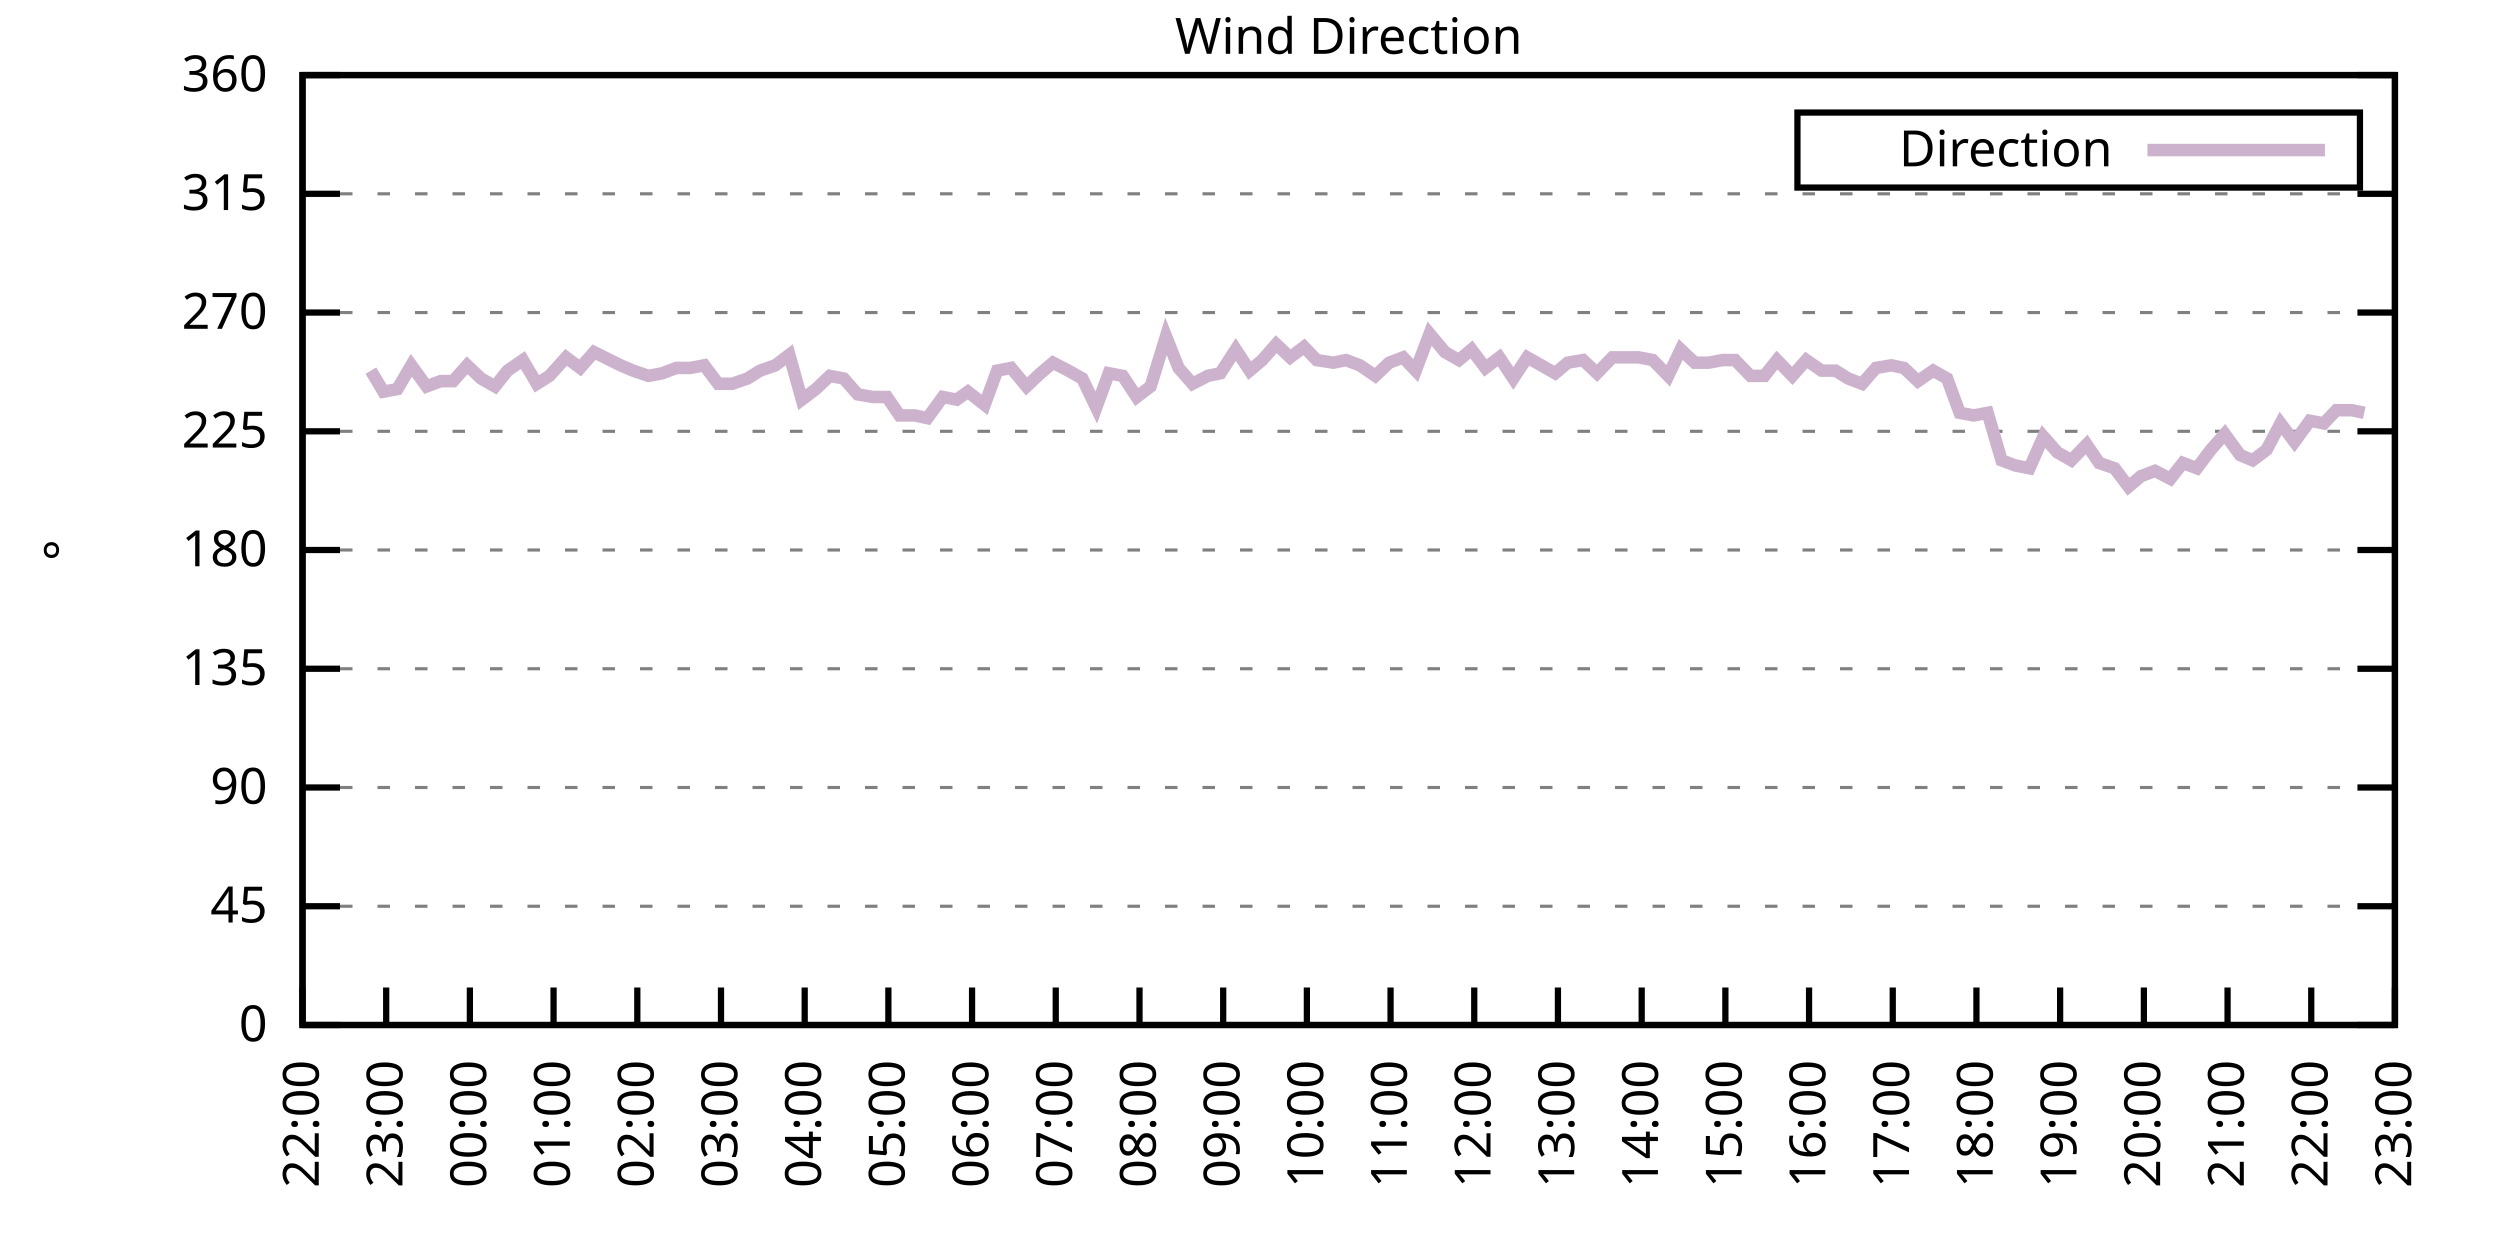
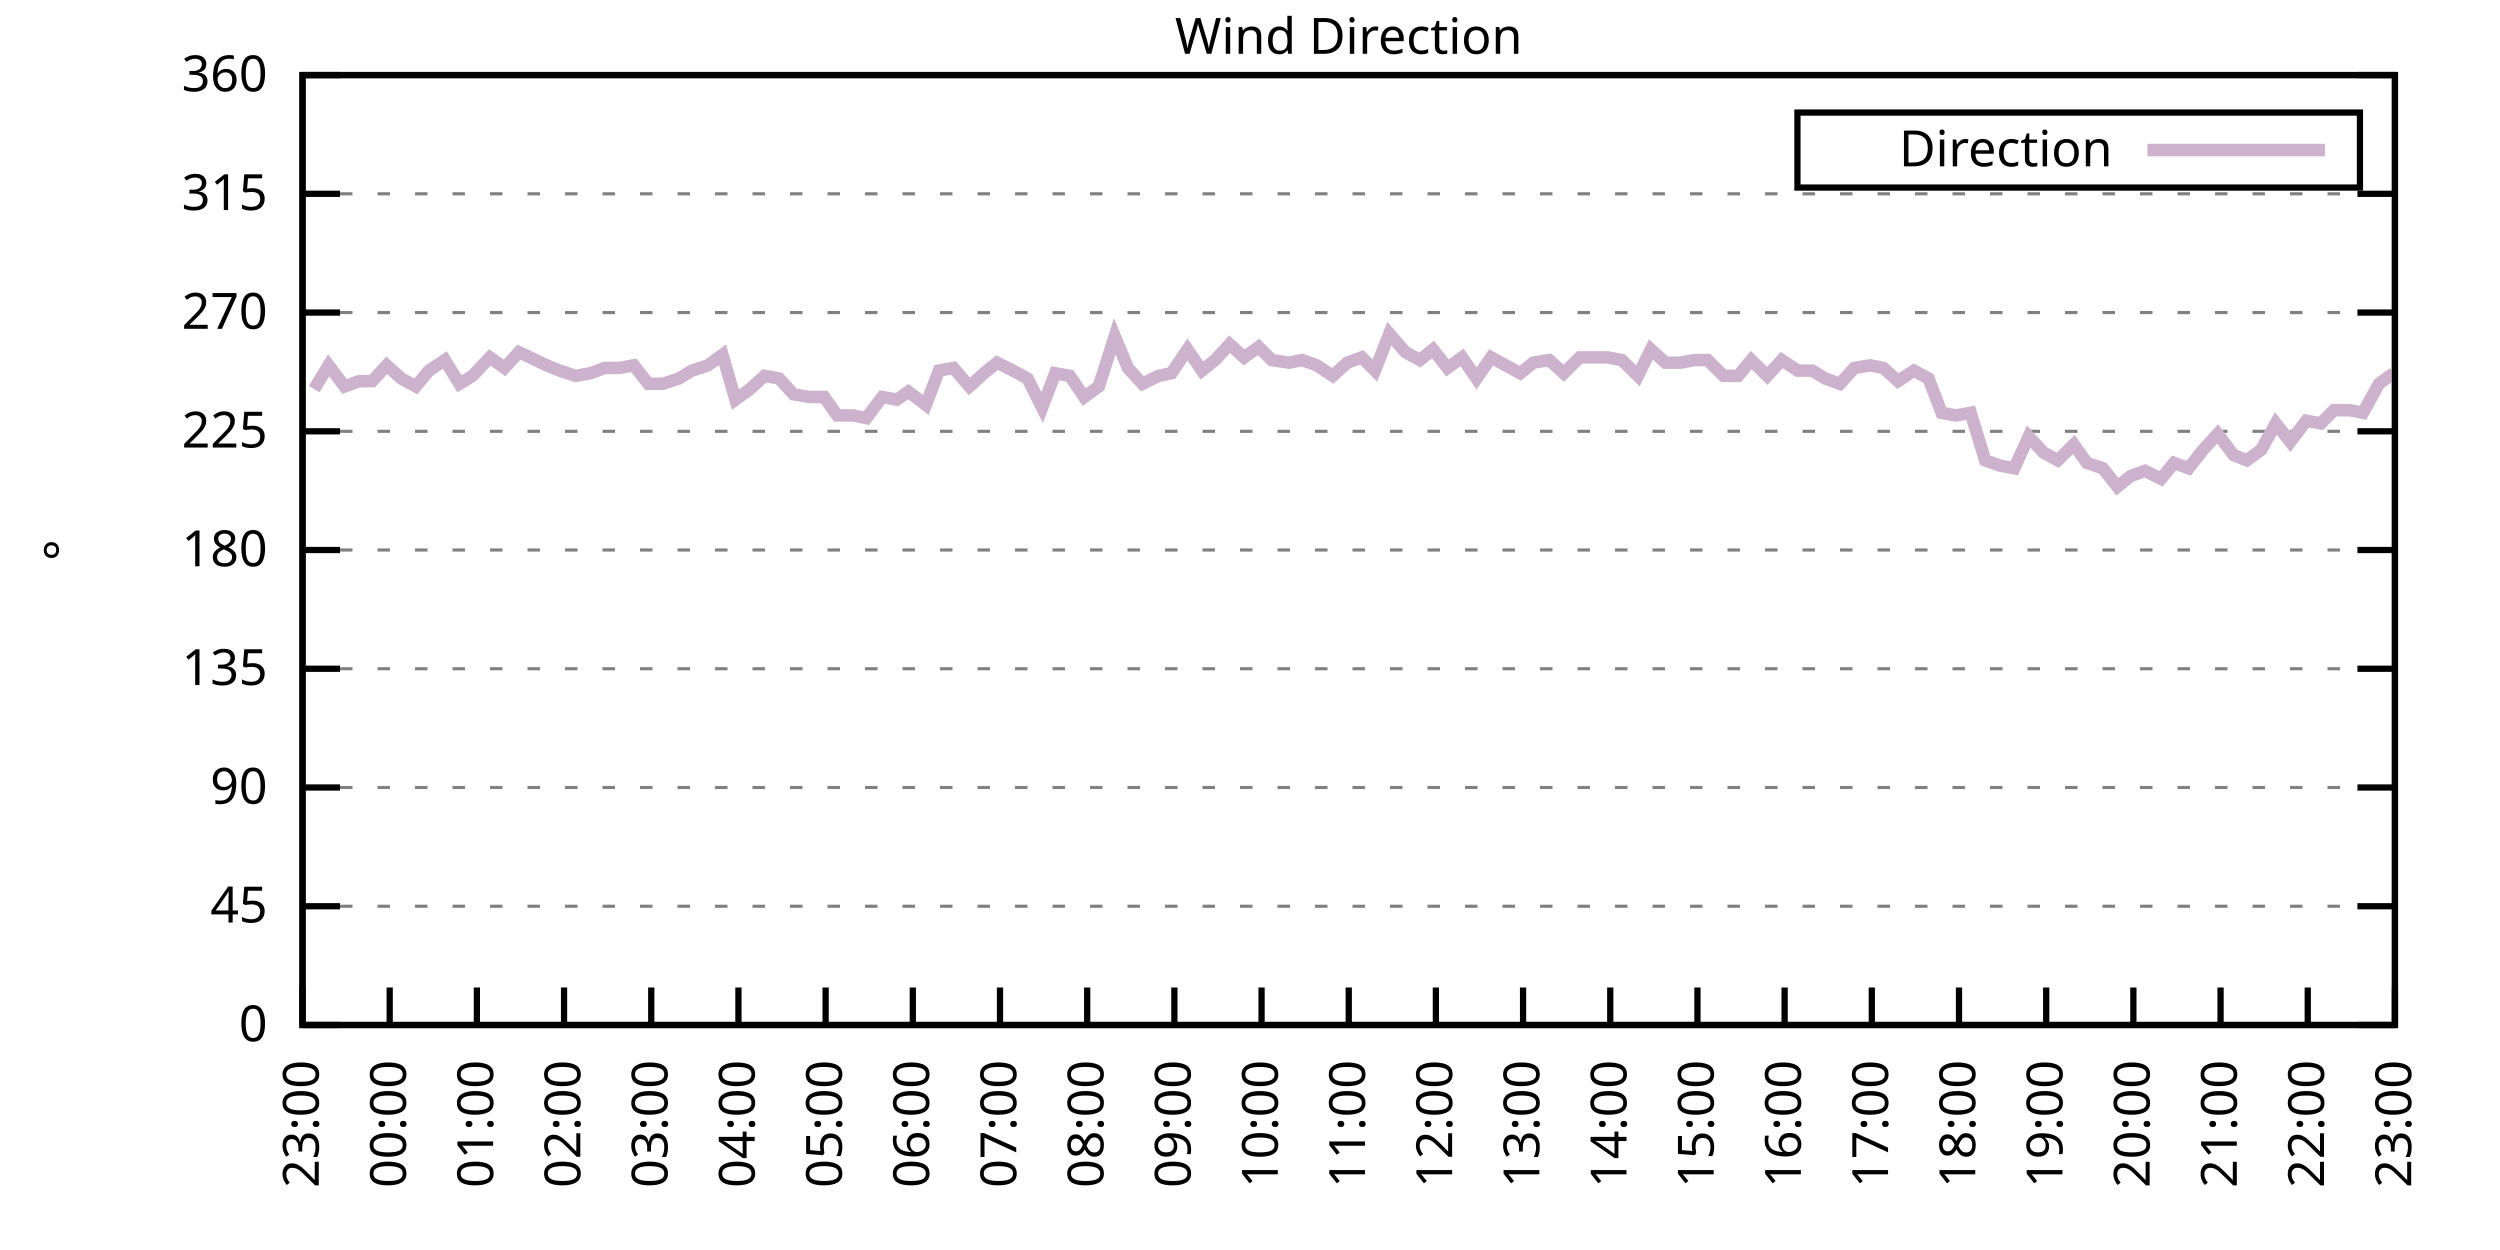
<svg xmlns="http://www.w3.org/2000/svg" xmlns:xlink="http://www.w3.org/1999/xlink" width="400" height="200" viewBox="0 0 400 200">
  <g id="gnuplot_canvas">
    <rect x="0" y="0" width="400" height="200" fill="none" />
    <defs>
      <circle id="gpDot" r="0.5" stroke-width="0.5" stroke="currentColor" />
      <path id="gpPt0" stroke-width="0.333" stroke="currentColor" d="M-1,0 h2 M0,-1 v2" />
      <path id="gpPt1" stroke-width="0.333" stroke="currentColor" d="M-1,-1 L1,1 M1,-1 L-1,1" />
      <path id="gpPt2" stroke-width="0.333" stroke="currentColor" d="M-1,0 L1,0 M0,-1 L0,1 M-1,-1 L1,1 M-1,1 L1,-1" />
      <rect id="gpPt3" stroke-width="0.333" stroke="currentColor" x="-1" y="-1" width="2" height="2" />
      <rect id="gpPt4" stroke-width="0.333" stroke="currentColor" fill="currentColor" x="-1" y="-1" width="2" height="2" />
      <circle id="gpPt5" stroke-width="0.333" stroke="currentColor" cx="0" cy="0" r="1" />
      <use xlink:href="#gpPt5" id="gpPt6" fill="currentColor" stroke="none" />
      <path id="gpPt7" stroke-width="0.333" stroke="currentColor" d="M0,-1.33 L-1.33,0.67 L1.33,0.67 z" />
      <use xlink:href="#gpPt7" id="gpPt8" fill="currentColor" stroke="none" />
      <use xlink:href="#gpPt7" id="gpPt9" stroke="currentColor" transform="rotate(180)" />
      <use xlink:href="#gpPt9" id="gpPt10" fill="currentColor" stroke="none" />
      <use xlink:href="#gpPt3" id="gpPt11" stroke="currentColor" transform="rotate(45)" />
      <use xlink:href="#gpPt11" id="gpPt12" fill="currentColor" stroke="none" />
      <path id="gpPt13" stroke-width="0.333" stroke="currentColor" d="M0,1.330 L1.265,0.411 L0.782,-1.067 L-0.782,-1.076 L-1.265,0.411 z" />
      <use xlink:href="#gpPt13" id="gpPt14" fill="currentColor" stroke="none" />
      <filter id="textbox" filterUnits="objectBoundingBox" x="0" y="0" height="1" width="1">
        <feFlood flood-color="white" flood-opacity="1" result="bgnd" />
        <feComposite in="SourceGraphic" in2="bgnd" operator="atop" />
      </filter>
      <filter id="greybox" filterUnits="objectBoundingBox" x="0" y="0" height="1" width="1">
        <feFlood flood-color="lightgrey" flood-opacity="1" result="grey" />
        <feComposite in="SourceGraphic" in2="grey" operator="atop" />
      </filter>
    </defs>
    <g fill="none" color="white" stroke="currentColor" stroke-width="1.00" stroke-linecap="butt" stroke-linejoin="miter">
</g>
    <g fill="none" color="black" stroke="currentColor" stroke-width="1.00" stroke-linecap="butt" stroke-linejoin="miter">
      <g stroke="none" shape-rendering="crispEdges">
        <polygon fill="rgb(255, 255, 255)" points="48.40,164.00 383.18,164.00 383.18,12.02 48.40,12.02 " />
      </g>
    </g>
    <g fill="none" color="black" stroke="currentColor" stroke-width="1.00" stroke-linecap="butt" stroke-linejoin="miter">
</g>
    <g fill="none" color="black" stroke="black" stroke-width="0.50" stroke-linecap="butt" stroke-linejoin="miter">
</g>
    <g fill="none" color="gray" stroke="currentColor" stroke-width="0.50" stroke-linecap="butt" stroke-linejoin="miter">
      <path stroke="gray" stroke-dasharray="2,4" class="gridline" d="M48.40,164.00 L383.19,164.00  " />
    </g>
    <g fill="none" color="gray" stroke="gray" stroke-width="1.00" stroke-linecap="butt" stroke-linejoin="miter">
</g>
    <g fill="none" color="black" stroke="currentColor" stroke-width="1.00" stroke-linecap="butt" stroke-linejoin="miter">
      <path stroke="black" d="M48.40,164.00 L54.40,164.00 M383.19,164.00 L377.19,164.00  " />
      <g transform="translate(42.80,166.60)" stroke="none" fill="black" font-family="Sans" font-size="8.00" text-anchor="end">
        <text>
          <tspan font-family="Sans"> 0</tspan>
        </text>
      </g>
    </g>
    <g fill="none" color="black" stroke="currentColor" stroke-width="1.00" stroke-linecap="butt" stroke-linejoin="miter">
</g>
    <g fill="none" color="black" stroke="black" stroke-width="0.50" stroke-linecap="butt" stroke-linejoin="miter">
</g>
    <g fill="none" color="gray" stroke="currentColor" stroke-width="0.50" stroke-linecap="butt" stroke-linejoin="miter">
      <path stroke="gray" stroke-dasharray="2,4" class="gridline" d="M48.40,145.00 L383.19,145.00  " />
    </g>
    <g fill="none" color="gray" stroke="gray" stroke-width="1.00" stroke-linecap="butt" stroke-linejoin="miter">
</g>
    <g fill="none" color="black" stroke="currentColor" stroke-width="1.00" stroke-linecap="butt" stroke-linejoin="miter">
      <path stroke="black" d="M48.40,145.00 L54.40,145.00 M383.19,145.00 L377.19,145.00  " />
      <g transform="translate(42.80,147.60)" stroke="none" fill="black" font-family="Sans" font-size="8.00" text-anchor="end">
        <text>
          <tspan font-family="Sans"> 45</tspan>
        </text>
      </g>
    </g>
    <g fill="none" color="black" stroke="currentColor" stroke-width="1.00" stroke-linecap="butt" stroke-linejoin="miter">
</g>
    <g fill="none" color="black" stroke="black" stroke-width="0.50" stroke-linecap="butt" stroke-linejoin="miter">
</g>
    <g fill="none" color="gray" stroke="currentColor" stroke-width="0.50" stroke-linecap="butt" stroke-linejoin="miter">
      <path stroke="gray" stroke-dasharray="2,4" class="gridline" d="M48.40,126.00 L383.19,126.00  " />
    </g>
    <g fill="none" color="gray" stroke="gray" stroke-width="1.00" stroke-linecap="butt" stroke-linejoin="miter">
</g>
    <g fill="none" color="black" stroke="currentColor" stroke-width="1.00" stroke-linecap="butt" stroke-linejoin="miter">
      <path stroke="black" d="M48.40,126.00 L54.40,126.00 M383.19,126.00 L377.19,126.00  " />
      <g transform="translate(42.80,128.60)" stroke="none" fill="black" font-family="Sans" font-size="8.00" text-anchor="end">
        <text>
          <tspan font-family="Sans"> 90</tspan>
        </text>
      </g>
    </g>
    <g fill="none" color="black" stroke="currentColor" stroke-width="1.00" stroke-linecap="butt" stroke-linejoin="miter">
</g>
    <g fill="none" color="black" stroke="black" stroke-width="0.50" stroke-linecap="butt" stroke-linejoin="miter">
</g>
    <g fill="none" color="gray" stroke="currentColor" stroke-width="0.50" stroke-linecap="butt" stroke-linejoin="miter">
      <path stroke="gray" stroke-dasharray="2,4" class="gridline" d="M48.40,107.00 L383.19,107.00  " />
    </g>
    <g fill="none" color="gray" stroke="gray" stroke-width="1.00" stroke-linecap="butt" stroke-linejoin="miter">
</g>
    <g fill="none" color="black" stroke="currentColor" stroke-width="1.00" stroke-linecap="butt" stroke-linejoin="miter">
      <path stroke="black" d="M48.40,107.00 L54.40,107.00 M383.19,107.00 L377.19,107.00  " />
      <g transform="translate(42.80,109.60)" stroke="none" fill="black" font-family="Sans" font-size="8.00" text-anchor="end">
        <text>
          <tspan font-family="Sans"> 135</tspan>
        </text>
      </g>
    </g>
    <g fill="none" color="black" stroke="currentColor" stroke-width="1.00" stroke-linecap="butt" stroke-linejoin="miter">
</g>
    <g fill="none" color="black" stroke="black" stroke-width="0.50" stroke-linecap="butt" stroke-linejoin="miter">
</g>
    <g fill="none" color="gray" stroke="currentColor" stroke-width="0.50" stroke-linecap="butt" stroke-linejoin="miter">
      <path stroke="gray" stroke-dasharray="2,4" class="gridline" d="M48.40,88.00 L383.19,88.00  " />
    </g>
    <g fill="none" color="gray" stroke="gray" stroke-width="1.00" stroke-linecap="butt" stroke-linejoin="miter">
</g>
    <g fill="none" color="black" stroke="currentColor" stroke-width="1.00" stroke-linecap="butt" stroke-linejoin="miter">
      <path stroke="black" d="M48.40,88.00 L54.40,88.00 M383.19,88.00 L377.19,88.00  " />
      <g transform="translate(42.80,90.60)" stroke="none" fill="black" font-family="Sans" font-size="8.00" text-anchor="end">
        <text>
          <tspan font-family="Sans"> 180</tspan>
        </text>
      </g>
    </g>
    <g fill="none" color="black" stroke="currentColor" stroke-width="1.00" stroke-linecap="butt" stroke-linejoin="miter">
</g>
    <g fill="none" color="black" stroke="black" stroke-width="0.50" stroke-linecap="butt" stroke-linejoin="miter">
</g>
    <g fill="none" color="gray" stroke="currentColor" stroke-width="0.50" stroke-linecap="butt" stroke-linejoin="miter">
      <path stroke="gray" stroke-dasharray="2,4" class="gridline" d="M48.40,69.01 L383.19,69.01  " />
    </g>
    <g fill="none" color="gray" stroke="gray" stroke-width="1.00" stroke-linecap="butt" stroke-linejoin="miter">
</g>
    <g fill="none" color="black" stroke="currentColor" stroke-width="1.00" stroke-linecap="butt" stroke-linejoin="miter">
      <path stroke="black" d="M48.40,69.01 L54.40,69.01 M383.19,69.01 L377.19,69.01  " />
      <g transform="translate(42.80,71.61)" stroke="none" fill="black" font-family="Sans" font-size="8.00" text-anchor="end">
        <text>
          <tspan font-family="Sans"> 225</tspan>
        </text>
      </g>
    </g>
    <g fill="none" color="black" stroke="currentColor" stroke-width="1.00" stroke-linecap="butt" stroke-linejoin="miter">
</g>
    <g fill="none" color="black" stroke="black" stroke-width="0.50" stroke-linecap="butt" stroke-linejoin="miter">
</g>
    <g fill="none" color="gray" stroke="currentColor" stroke-width="0.50" stroke-linecap="butt" stroke-linejoin="miter">
      <path stroke="gray" stroke-dasharray="2,4" class="gridline" d="M48.40,50.01 L383.19,50.01  " />
    </g>
    <g fill="none" color="gray" stroke="gray" stroke-width="1.00" stroke-linecap="butt" stroke-linejoin="miter">
</g>
    <g fill="none" color="black" stroke="currentColor" stroke-width="1.00" stroke-linecap="butt" stroke-linejoin="miter">
      <path stroke="black" d="M48.40,50.01 L54.40,50.01 M383.19,50.01 L377.19,50.01  " />
      <g transform="translate(42.80,52.61)" stroke="none" fill="black" font-family="Sans" font-size="8.00" text-anchor="end">
        <text>
          <tspan font-family="Sans"> 270</tspan>
        </text>
      </g>
    </g>
    <g fill="none" color="black" stroke="currentColor" stroke-width="1.00" stroke-linecap="butt" stroke-linejoin="miter">
</g>
    <g fill="none" color="black" stroke="black" stroke-width="0.50" stroke-linecap="butt" stroke-linejoin="miter">
</g>
    <g fill="none" color="gray" stroke="currentColor" stroke-width="0.50" stroke-linecap="butt" stroke-linejoin="miter">
      <path stroke="gray" stroke-dasharray="2,4" class="gridline" d="M48.40,31.01 L383.19,31.01  " />
    </g>
    <g fill="none" color="gray" stroke="gray" stroke-width="1.00" stroke-linecap="butt" stroke-linejoin="miter">
</g>
    <g fill="none" color="black" stroke="currentColor" stroke-width="1.00" stroke-linecap="butt" stroke-linejoin="miter">
      <path stroke="black" d="M48.40,31.01 L54.40,31.01 M383.19,31.01 L377.19,31.01  " />
      <g transform="translate(42.80,33.61)" stroke="none" fill="black" font-family="Sans" font-size="8.00" text-anchor="end">
        <text>
          <tspan font-family="Sans"> 315</tspan>
        </text>
      </g>
    </g>
    <g fill="none" color="black" stroke="currentColor" stroke-width="1.00" stroke-linecap="butt" stroke-linejoin="miter">
</g>
    <g fill="none" color="black" stroke="black" stroke-width="0.50" stroke-linecap="butt" stroke-linejoin="miter">
</g>
    <g fill="none" color="gray" stroke="currentColor" stroke-width="0.50" stroke-linecap="butt" stroke-linejoin="miter">
      <path stroke="gray" stroke-dasharray="2,4" class="gridline" d="M48.40,12.01 L383.19,12.01  " />
    </g>
    <g fill="none" color="gray" stroke="gray" stroke-width="1.00" stroke-linecap="butt" stroke-linejoin="miter">
</g>
    <g fill="none" color="black" stroke="currentColor" stroke-width="1.00" stroke-linecap="butt" stroke-linejoin="miter">
      <path stroke="black" d="M48.40,12.01 L54.40,12.01 M383.19,12.01 L377.19,12.01  " />
      <g transform="translate(42.80,14.61)" stroke="none" fill="black" font-family="Sans" font-size="8.00" text-anchor="end">
        <text>
          <tspan font-family="Sans"> 360</tspan>
        </text>
      </g>
    </g>
    <g fill="none" color="black" stroke="currentColor" stroke-width="1.00" stroke-linecap="butt" stroke-linejoin="miter">
      <path stroke="black" d="M48.40,164.00 L48.40,158.00  " />
      <g transform="translate(51.00,169.60) rotate(270.00)" stroke="none" fill="black" font-family="Sans" font-size="8.00" text-anchor="end">
        <text>
-           <tspan font-family="Sans">22:00</tspan>
-         </text>
-       </g>
-     </g>
-     <g fill="none" color="black" stroke="currentColor" stroke-width="1.00" stroke-linecap="butt" stroke-linejoin="miter">
-       <path stroke="black" d="M61.79,164.00 L61.79,158.00  " />
-       <g transform="translate(64.39,169.60) rotate(270.00)" stroke="none" fill="black" font-family="Sans" font-size="8.00" text-anchor="end">
-         <text>
          <tspan font-family="Sans">23:00</tspan>
        </text>
      </g>
    </g>
    <g fill="none" color="black" stroke="currentColor" stroke-width="1.00" stroke-linecap="butt" stroke-linejoin="miter">
-       <path stroke="black" d="M75.18,164.00 L75.18,158.00  " />
-       <g transform="translate(77.78,169.60) rotate(270.00)" stroke="none" fill="black" font-family="Sans" font-size="8.00" text-anchor="end">
+       <path stroke="black" d="M62.35,164.00 L62.35,158.00  " />
+       <g transform="translate(64.95,169.60) rotate(270.00)" stroke="none" fill="black" font-family="Sans" font-size="8.00" text-anchor="end">
        <text>
          <tspan font-family="Sans">00:00</tspan>
        </text>
      </g>
    </g>
    <g fill="none" color="black" stroke="currentColor" stroke-width="1.00" stroke-linecap="butt" stroke-linejoin="miter">
-       <path stroke="black" d="M88.57,164.00 L88.57,158.00  " />
-       <g transform="translate(91.17,169.60) rotate(270.00)" stroke="none" fill="black" font-family="Sans" font-size="8.00" text-anchor="end">
+       <path stroke="black" d="M76.30,164.00 L76.30,158.00  " />
+       <g transform="translate(78.90,169.60) rotate(270.00)" stroke="none" fill="black" font-family="Sans" font-size="8.00" text-anchor="end">
        <text>
          <tspan font-family="Sans">01:00</tspan>
        </text>
      </g>
    </g>
    <g fill="none" color="black" stroke="currentColor" stroke-width="1.00" stroke-linecap="butt" stroke-linejoin="miter">
-       <path stroke="black" d="M101.97,164.00 L101.97,158.00  " />
-       <g transform="translate(104.57,169.60) rotate(270.00)" stroke="none" fill="black" font-family="Sans" font-size="8.00" text-anchor="end">
+       <path stroke="black" d="M90.25,164.00 L90.25,158.00  " />
+       <g transform="translate(92.85,169.60) rotate(270.00)" stroke="none" fill="black" font-family="Sans" font-size="8.00" text-anchor="end">
        <text>
          <tspan font-family="Sans">02:00</tspan>
        </text>
      </g>
    </g>
    <g fill="none" color="black" stroke="currentColor" stroke-width="1.00" stroke-linecap="butt" stroke-linejoin="miter">
-       <path stroke="black" d="M115.36,164.00 L115.36,158.00  " />
-       <g transform="translate(117.96,169.60) rotate(270.00)" stroke="none" fill="black" font-family="Sans" font-size="8.00" text-anchor="end">
+       <path stroke="black" d="M104.20,164.00 L104.20,158.00  " />
+       <g transform="translate(106.80,169.60) rotate(270.00)" stroke="none" fill="black" font-family="Sans" font-size="8.00" text-anchor="end">
        <text>
          <tspan font-family="Sans">03:00</tspan>
        </text>
      </g>
    </g>
    <g fill="none" color="black" stroke="currentColor" stroke-width="1.00" stroke-linecap="butt" stroke-linejoin="miter">
-       <path stroke="black" d="M128.75,164.00 L128.75,158.00  " />
-       <g transform="translate(131.35,169.60) rotate(270.00)" stroke="none" fill="black" font-family="Sans" font-size="8.00" text-anchor="end">
+       <path stroke="black" d="M118.15,164.00 L118.15,158.00  " />
+       <g transform="translate(120.75,169.60) rotate(270.00)" stroke="none" fill="black" font-family="Sans" font-size="8.00" text-anchor="end">
        <text>
          <tspan font-family="Sans">04:00</tspan>
        </text>
      </g>
    </g>
    <g fill="none" color="black" stroke="currentColor" stroke-width="1.00" stroke-linecap="butt" stroke-linejoin="miter">
-       <path stroke="black" d="M142.14,164.00 L142.14,158.00  " />
-       <g transform="translate(144.74,169.60) rotate(270.00)" stroke="none" fill="black" font-family="Sans" font-size="8.00" text-anchor="end">
+       <path stroke="black" d="M132.10,164.00 L132.10,158.00  " />
+       <g transform="translate(134.70,169.60) rotate(270.00)" stroke="none" fill="black" font-family="Sans" font-size="8.00" text-anchor="end">
        <text>
          <tspan font-family="Sans">05:00</tspan>
        </text>
      </g>
    </g>
    <g fill="none" color="black" stroke="currentColor" stroke-width="1.00" stroke-linecap="butt" stroke-linejoin="miter">
-       <path stroke="black" d="M155.53,164.00 L155.53,158.00  " />
-       <g transform="translate(158.13,169.60) rotate(270.00)" stroke="none" fill="black" font-family="Sans" font-size="8.00" text-anchor="end">
+       <path stroke="black" d="M146.05,164.00 L146.05,158.00  " />
+       <g transform="translate(148.65,169.60) rotate(270.00)" stroke="none" fill="black" font-family="Sans" font-size="8.00" text-anchor="end">
        <text>
          <tspan font-family="Sans">06:00</tspan>
        </text>
      </g>
    </g>
    <g fill="none" color="black" stroke="currentColor" stroke-width="1.00" stroke-linecap="butt" stroke-linejoin="miter">
-       <path stroke="black" d="M168.92,164.00 L168.92,158.00  " />
-       <g transform="translate(171.52,169.60) rotate(270.00)" stroke="none" fill="black" font-family="Sans" font-size="8.00" text-anchor="end">
+       <path stroke="black" d="M160.00,164.00 L160.00,158.00  " />
+       <g transform="translate(162.60,169.60) rotate(270.00)" stroke="none" fill="black" font-family="Sans" font-size="8.00" text-anchor="end">
        <text>
          <tspan font-family="Sans">07:00</tspan>
        </text>
      </g>
    </g>
    <g fill="none" color="black" stroke="currentColor" stroke-width="1.00" stroke-linecap="butt" stroke-linejoin="miter">
-       <path stroke="black" d="M182.32,164.00 L182.32,158.00  " />
-       <g transform="translate(184.92,169.60) rotate(270.00)" stroke="none" fill="black" font-family="Sans" font-size="8.00" text-anchor="end">
+       <path stroke="black" d="M173.95,164.00 L173.95,158.00  " />
+       <g transform="translate(176.55,169.60) rotate(270.00)" stroke="none" fill="black" font-family="Sans" font-size="8.00" text-anchor="end">
        <text>
          <tspan font-family="Sans">08:00</tspan>
        </text>
      </g>
    </g>
    <g fill="none" color="black" stroke="currentColor" stroke-width="1.00" stroke-linecap="butt" stroke-linejoin="miter">
-       <path stroke="black" d="M195.71,164.00 L195.71,158.00  " />
-       <g transform="translate(198.31,169.60) rotate(270.00)" stroke="none" fill="black" font-family="Sans" font-size="8.00" text-anchor="end">
+       <path stroke="black" d="M187.90,164.00 L187.90,158.00  " />
+       <g transform="translate(190.50,169.60) rotate(270.00)" stroke="none" fill="black" font-family="Sans" font-size="8.00" text-anchor="end">
        <text>
          <tspan font-family="Sans">09:00</tspan>
        </text>
      </g>
    </g>
    <g fill="none" color="black" stroke="currentColor" stroke-width="1.00" stroke-linecap="butt" stroke-linejoin="miter">
-       <path stroke="black" d="M209.10,164.00 L209.10,158.00  " />
-       <g transform="translate(211.70,169.60) rotate(270.00)" stroke="none" fill="black" font-family="Sans" font-size="8.00" text-anchor="end">
+       <path stroke="black" d="M201.85,164.00 L201.85,158.00  " />
+       <g transform="translate(204.45,169.60) rotate(270.00)" stroke="none" fill="black" font-family="Sans" font-size="8.00" text-anchor="end">
        <text>
          <tspan font-family="Sans">10:00</tspan>
        </text>
      </g>
    </g>
    <g fill="none" color="black" stroke="currentColor" stroke-width="1.00" stroke-linecap="butt" stroke-linejoin="miter">
-       <path stroke="black" d="M222.49,164.00 L222.49,158.00  " />
-       <g transform="translate(225.09,169.60) rotate(270.00)" stroke="none" fill="black" font-family="Sans" font-size="8.00" text-anchor="end">
+       <path stroke="black" d="M215.80,164.00 L215.80,158.00  " />
+       <g transform="translate(218.40,169.60) rotate(270.00)" stroke="none" fill="black" font-family="Sans" font-size="8.00" text-anchor="end">
        <text>
          <tspan font-family="Sans">11:00</tspan>
        </text>
      </g>
    </g>
    <g fill="none" color="black" stroke="currentColor" stroke-width="1.00" stroke-linecap="butt" stroke-linejoin="miter">
-       <path stroke="black" d="M235.88,164.00 L235.88,158.00  " />
-       <g transform="translate(238.48,169.60) rotate(270.00)" stroke="none" fill="black" font-family="Sans" font-size="8.00" text-anchor="end">
+       <path stroke="black" d="M229.74,164.00 L229.74,158.00  " />
+       <g transform="translate(232.34,169.60) rotate(270.00)" stroke="none" fill="black" font-family="Sans" font-size="8.00" text-anchor="end">
        <text>
          <tspan font-family="Sans">12:00</tspan>
        </text>
      </g>
    </g>
    <g fill="none" color="black" stroke="currentColor" stroke-width="1.00" stroke-linecap="butt" stroke-linejoin="miter">
-       <path stroke="black" d="M249.27,164.00 L249.27,158.00  " />
-       <g transform="translate(251.87,169.60) rotate(270.00)" stroke="none" fill="black" font-family="Sans" font-size="8.00" text-anchor="end">
+       <path stroke="black" d="M243.69,164.00 L243.69,158.00  " />
+       <g transform="translate(246.29,169.60) rotate(270.00)" stroke="none" fill="black" font-family="Sans" font-size="8.00" text-anchor="end">
        <text>
          <tspan font-family="Sans">13:00</tspan>
        </text>
      </g>
    </g>
    <g fill="none" color="black" stroke="currentColor" stroke-width="1.00" stroke-linecap="butt" stroke-linejoin="miter">
-       <path stroke="black" d="M262.67,164.00 L262.67,158.00  " />
-       <g transform="translate(265.27,169.60) rotate(270.00)" stroke="none" fill="black" font-family="Sans" font-size="8.00" text-anchor="end">
+       <path stroke="black" d="M257.64,164.00 L257.64,158.00  " />
+       <g transform="translate(260.24,169.60) rotate(270.00)" stroke="none" fill="black" font-family="Sans" font-size="8.00" text-anchor="end">
        <text>
          <tspan font-family="Sans">14:00</tspan>
        </text>
      </g>
    </g>
    <g fill="none" color="black" stroke="currentColor" stroke-width="1.00" stroke-linecap="butt" stroke-linejoin="miter">
-       <path stroke="black" d="M276.06,164.00 L276.06,158.00  " />
-       <g transform="translate(278.66,169.60) rotate(270.00)" stroke="none" fill="black" font-family="Sans" font-size="8.00" text-anchor="end">
+       <path stroke="black" d="M271.59,164.00 L271.59,158.00  " />
+       <g transform="translate(274.19,169.60) rotate(270.00)" stroke="none" fill="black" font-family="Sans" font-size="8.00" text-anchor="end">
        <text>
          <tspan font-family="Sans">15:00</tspan>
        </text>
      </g>
    </g>
    <g fill="none" color="black" stroke="currentColor" stroke-width="1.00" stroke-linecap="butt" stroke-linejoin="miter">
-       <path stroke="black" d="M289.45,164.00 L289.45,158.00  " />
-       <g transform="translate(292.05,169.60) rotate(270.00)" stroke="none" fill="black" font-family="Sans" font-size="8.00" text-anchor="end">
+       <path stroke="black" d="M285.54,164.00 L285.54,158.00  " />
+       <g transform="translate(288.14,169.60) rotate(270.00)" stroke="none" fill="black" font-family="Sans" font-size="8.00" text-anchor="end">
        <text>
          <tspan font-family="Sans">16:00</tspan>
        </text>
      </g>
    </g>
    <g fill="none" color="black" stroke="currentColor" stroke-width="1.00" stroke-linecap="butt" stroke-linejoin="miter">
-       <path stroke="black" d="M302.84,164.00 L302.84,158.00  " />
-       <g transform="translate(305.44,169.60) rotate(270.00)" stroke="none" fill="black" font-family="Sans" font-size="8.00" text-anchor="end">
+       <path stroke="black" d="M299.49,164.00 L299.49,158.00  " />
+       <g transform="translate(302.09,169.60) rotate(270.00)" stroke="none" fill="black" font-family="Sans" font-size="8.00" text-anchor="end">
        <text>
          <tspan font-family="Sans">17:00</tspan>
        </text>
      </g>
    </g>
    <g fill="none" color="black" stroke="currentColor" stroke-width="1.00" stroke-linecap="butt" stroke-linejoin="miter">
-       <path stroke="black" d="M316.23,164.00 L316.23,158.00  " />
-       <g transform="translate(318.83,169.60) rotate(270.00)" stroke="none" fill="black" font-family="Sans" font-size="8.00" text-anchor="end">
+       <path stroke="black" d="M313.44,164.00 L313.44,158.00  " />
+       <g transform="translate(316.04,169.60) rotate(270.00)" stroke="none" fill="black" font-family="Sans" font-size="8.00" text-anchor="end">
        <text>
          <tspan font-family="Sans">18:00</tspan>
        </text>
      </g>
    </g>
    <g fill="none" color="black" stroke="currentColor" stroke-width="1.00" stroke-linecap="butt" stroke-linejoin="miter">
-       <path stroke="black" d="M329.62,164.00 L329.62,158.00  " />
-       <g transform="translate(332.22,169.60) rotate(270.00)" stroke="none" fill="black" font-family="Sans" font-size="8.00" text-anchor="end">
+       <path stroke="black" d="M327.39,164.00 L327.39,158.00  " />
+       <g transform="translate(329.99,169.60) rotate(270.00)" stroke="none" fill="black" font-family="Sans" font-size="8.00" text-anchor="end">
        <text>
          <tspan font-family="Sans">19:00</tspan>
        </text>
      </g>
    </g>
    <g fill="none" color="black" stroke="currentColor" stroke-width="1.00" stroke-linecap="butt" stroke-linejoin="miter">
-       <path stroke="black" d="M343.02,164.00 L343.02,158.00  " />
-       <g transform="translate(345.62,169.60) rotate(270.00)" stroke="none" fill="black" font-family="Sans" font-size="8.00" text-anchor="end">
+       <path stroke="black" d="M341.34,164.00 L341.34,158.00  " />
+       <g transform="translate(343.94,169.60) rotate(270.00)" stroke="none" fill="black" font-family="Sans" font-size="8.00" text-anchor="end">
        <text>
          <tspan font-family="Sans">20:00</tspan>
        </text>
      </g>
    </g>
    <g fill="none" color="black" stroke="currentColor" stroke-width="1.00" stroke-linecap="butt" stroke-linejoin="miter">
-       <path stroke="black" d="M356.41,164.00 L356.41,158.00  " />
-       <g transform="translate(359.01,169.60) rotate(270.00)" stroke="none" fill="black" font-family="Sans" font-size="8.00" text-anchor="end">
+       <path stroke="black" d="M355.29,164.00 L355.29,158.00  " />
+       <g transform="translate(357.89,169.60) rotate(270.00)" stroke="none" fill="black" font-family="Sans" font-size="8.00" text-anchor="end">
        <text>
          <tspan font-family="Sans">21:00</tspan>
        </text>
      </g>
    </g>
    <g fill="none" color="black" stroke="currentColor" stroke-width="1.00" stroke-linecap="butt" stroke-linejoin="miter">
-       <path stroke="black" d="M369.80,164.00 L369.80,158.00  " />
-       <g transform="translate(372.40,169.60) rotate(270.00)" stroke="none" fill="black" font-family="Sans" font-size="8.00" text-anchor="end">
+       <path stroke="black" d="M369.24,164.00 L369.24,158.00  " />
+       <g transform="translate(371.84,169.60) rotate(270.00)" stroke="none" fill="black" font-family="Sans" font-size="8.00" text-anchor="end">
        <text>
          <tspan font-family="Sans">22:00</tspan>
        </text>
      </g>
    </g>
    <g fill="none" color="black" stroke="currentColor" stroke-width="1.00" stroke-linecap="butt" stroke-linejoin="miter">
      <path stroke="black" d="M383.19,164.00 L383.19,158.00  " />
      <g transform="translate(385.79,169.60) rotate(270.00)" stroke="none" fill="black" font-family="Sans" font-size="8.00" text-anchor="end">
        <text>
          <tspan font-family="Sans">23:00</tspan>
        </text>
      </g>
    </g>
    <g fill="none" color="black" stroke="currentColor" stroke-width="1.00" stroke-linecap="butt" stroke-linejoin="miter">
</g>
    <g fill="none" color="black" stroke="currentColor" stroke-width="1.00" stroke-linecap="butt" stroke-linejoin="miter">
      <path stroke="black" d="M48.40,12.01 L48.40,164.00 L383.19,164.00 L383.19,12.01 L48.40,12.01 Z  " />
    </g>
    <g fill="none" color="black" stroke="currentColor" stroke-width="1.00" stroke-linecap="butt" stroke-linejoin="miter">
</g>
    <g fill="none" color="black" stroke="currentColor" stroke-width="1.00" stroke-linecap="butt" stroke-linejoin="miter">
      <path stroke="black" d="M287.59,30.01 L287.59,18.01 L377.59,18.01 L377.59,30.01 L287.59,30.01 Z  " />
    </g>
    <g id="Wind_direction_plot_1">
      <g fill="none" color="white" stroke="black" stroke-width="2.00" stroke-linecap="butt" stroke-linejoin="miter">
</g>
      <g fill="none" color="black" stroke="currentColor" stroke-width="2.00" stroke-linecap="butt" stroke-linejoin="miter">
        <g transform="translate(337.99,26.61)" stroke="none" fill="black" font-family="Sans" font-size="8.00" text-anchor="end">
          <text>
            <tspan font-family="Sans">Direction</tspan>
          </text>
        </g>
      </g>
      <g fill="none" color="black" stroke="currentColor" stroke-width="2.00" stroke-linecap="butt" stroke-linejoin="miter">
-         <path stroke="rgb(204, 178, 204)" d="M343.59,24.01 L371.99,24.01 M59.34,59.30 L61.35,62.67 L63.58,62.25 L65.81,58.45 L68.26,61.83 L70.50,60.98   L72.50,60.98 L74.74,58.45 L76.97,60.56 L79.20,61.83 L81.21,59.30 L83.66,57.61 L85.90,61.41 L87.91,60.14   L90.58,57.18 L92.82,58.87 L95.05,56.34 L99.29,58.45 L101.30,59.30 L103.75,60.14 L105.98,59.72 L108.22,58.87   L110.45,58.87 L112.68,58.45 L114.91,61.41 L117.14,61.41 L119.60,60.56 L121.61,59.30 L124.06,58.45 L126.29,56.76   L128.30,63.94 L130.54,62.25 L132.77,60.14 L135.00,60.56 L137.23,63.10 L139.69,63.52 L141.92,63.52 L143.93,66.47   L146.38,66.47 L148.39,66.90 L150.85,63.52 L153.08,63.94 L154.86,62.67 L157.54,64.78 L159.55,59.30 L161.78,58.87   L164.24,61.83 L166.47,59.72 L168.48,58.03 L170.93,59.30 L173.17,60.56 L175.40,65.21 L177.41,59.72 L179.64,60.14   L181.87,63.52 L184.10,61.83 L186.56,53.81 L188.57,58.87 L190.80,61.41 L193.25,60.14 L195.26,59.72 L197.72,55.92   L199.95,59.30 L201.96,57.61 L204.19,55.07 L206.42,57.18 L208.65,55.50 L210.66,57.61 L213.34,58.03 L215.35,57.61   L217.58,58.45 L220.04,60.14 L222.27,58.03 L224.50,57.18 L226.51,59.30 L228.74,53.39 L231.20,56.34 L233.43,57.61   L235.44,55.92 L237.67,58.87 L239.90,57.18 L242.13,60.56 L244.36,57.18 L246.60,58.45 L248.83,59.72 L250.84,58.03   L253.29,57.61 L255.52,59.72 L257.98,57.18 L259.76,57.18 L262.22,57.18 L264.45,57.61 L266.91,60.14 L268.92,55.92   L271.15,58.03 L273.38,58.03 L275.61,57.61 L277.62,57.61 L280.07,60.14 L282.31,60.14 L284.32,57.61 L286.77,60.14   L289.00,57.61 L291.46,59.30 L293.69,59.30 L295.70,60.56 L297.93,61.41 L300.16,58.87 L302.62,58.45 L304.63,58.87   L306.86,60.98 L309.31,59.30 L311.54,60.56 L313.55,66.05 L315.79,66.47 L318.02,66.05 L320.25,73.65 L322.48,74.49   L324.71,74.92 L326.95,69.85 L329.18,72.38 L331.41,73.65 L333.86,71.12 L335.87,74.07 L338.33,74.92 L340.56,77.87   L342.57,76.18 L344.80,75.34 L347.26,76.61 L349.26,74.07 L351.50,74.92 L353.73,71.96 L355.96,69.43 L358.42,72.81   L360.42,73.65 L362.66,71.96 L364.89,67.74 L367.12,70.70 L369.58,67.32 L371.81,67.74 L373.82,65.63 L376.27,65.63   L378.28,66.05  " />
+         <path stroke="rgb(204, 178, 204)" d="M343.59,24.01 L371.99,24.01 M50.26,62.25 L52.58,58.45 L55.14,61.83 L57.47,60.98 L59.56,60.98 L61.88,58.45   L64.21,60.56 L66.53,61.83 L68.63,59.30 L71.18,57.61 L73.51,61.41 L75.60,60.14 L78.39,57.18 L80.72,58.87   L83.04,56.34 L87.46,58.45 L89.55,59.30 L92.11,60.14 L94.43,59.72 L96.76,58.87 L99.08,58.87 L101.41,58.45   L103.73,61.41 L106.06,61.41 L108.62,60.56 L110.71,59.30 L113.27,58.45 L115.59,56.76 L117.68,63.94 L120.01,62.25   L122.33,60.14 L124.66,60.56 L126.98,63.10 L129.54,63.52 L131.87,63.52 L133.96,66.47 L136.51,66.47 L138.61,66.90   L141.16,63.52 L143.49,63.94 L145.35,62.67 L148.14,64.78 L150.23,59.30 L152.56,58.87 L155.11,61.83 L157.44,59.72   L159.53,58.03 L162.09,59.30 L164.41,60.56 L166.74,65.21 L168.83,59.72 L171.16,60.14 L173.48,63.52 L175.81,61.83   L178.36,53.81 L180.46,58.87 L182.78,61.41 L185.34,60.14 L187.43,59.72 L189.99,55.92 L192.31,59.30 L194.41,57.61   L196.73,55.07 L199.06,57.18 L201.38,55.50 L203.47,57.61 L206.26,58.03 L208.36,57.61 L210.68,58.45 L213.24,60.14   L215.56,58.03 L217.89,57.18 L219.98,59.30 L222.30,53.39 L224.86,56.34 L227.19,57.61 L229.28,55.92 L231.60,58.87   L233.93,57.18 L236.25,60.56 L238.58,57.18 L240.90,58.45 L243.23,59.72 L245.32,58.03 L247.88,57.61 L250.20,59.72   L252.76,57.18 L254.62,57.18 L257.18,57.18 L259.50,57.61 L262.06,60.14 L264.15,55.92 L266.48,58.03 L268.80,58.03   L271.13,57.61 L273.22,57.61 L275.78,60.14 L278.10,60.14 L280.20,57.61 L282.75,60.14 L285.08,57.61 L287.64,59.30   L289.96,59.30 L292.05,60.56 L294.38,61.41 L296.70,58.87 L299.26,58.45 L301.35,58.87 L303.68,60.98 L306.23,59.30   L308.56,60.56 L310.65,66.05 L312.98,66.47 L315.30,66.05 L317.63,73.65 L319.95,74.49 L322.28,74.92 L324.60,69.85   L326.93,72.38 L329.25,73.65 L331.81,71.12 L333.90,74.07 L336.46,74.92 L338.78,77.87 L340.88,76.18 L343.20,75.34   L345.76,76.61 L347.85,74.07 L350.18,74.92 L352.50,71.96 L354.83,69.43 L357.38,72.81 L359.48,73.65 L361.80,71.96   L364.13,67.74 L366.45,70.70 L369.01,67.32 L371.33,67.74 L373.43,65.63 L375.98,65.63 L378.08,66.05 L380.63,61.41   L382.96,59.72  " />
      </g>
    </g>
    <g fill="none" color="black" stroke="currentColor" stroke-width="2.00" stroke-linecap="butt" stroke-linejoin="miter">
</g>
    <g fill="none" color="black" stroke="black" stroke-width="1.00" stroke-linecap="butt" stroke-linejoin="miter">
</g>
    <g fill="none" color="black" stroke="currentColor" stroke-width="1.00" stroke-linecap="butt" stroke-linejoin="miter">
      <path stroke="black" d="M48.40,12.01 L48.40,164.00 L383.19,164.00 L383.19,12.01 L48.40,12.01 Z  " />
      <g transform="translate(12.80,88.01) rotate(270.00)" stroke="none" fill="black" font-family="Sans" font-size="8.00" text-anchor="middle">
        <text>
          <tspan font-family="Sans">°</tspan>
        </text>
      </g>
    </g>
    <g fill="none" color="black" stroke="currentColor" stroke-width="1.00" stroke-linecap="butt" stroke-linejoin="miter">
</g>
    <g fill="none" color="black" stroke="currentColor" stroke-width="1.00" stroke-linecap="butt" stroke-linejoin="miter">
      <g transform="translate(215.79,8.61)" stroke="none" fill="black" font-family="Sans" font-size="8.00" text-anchor="middle">
        <text>
          <tspan font-family="Sans">Wind Direction</tspan>
        </text>
      </g>
    </g>
    <g fill="none" color="black" stroke="currentColor" stroke-width="1.00" stroke-linecap="butt" stroke-linejoin="miter">
</g>
  </g>
</svg>
